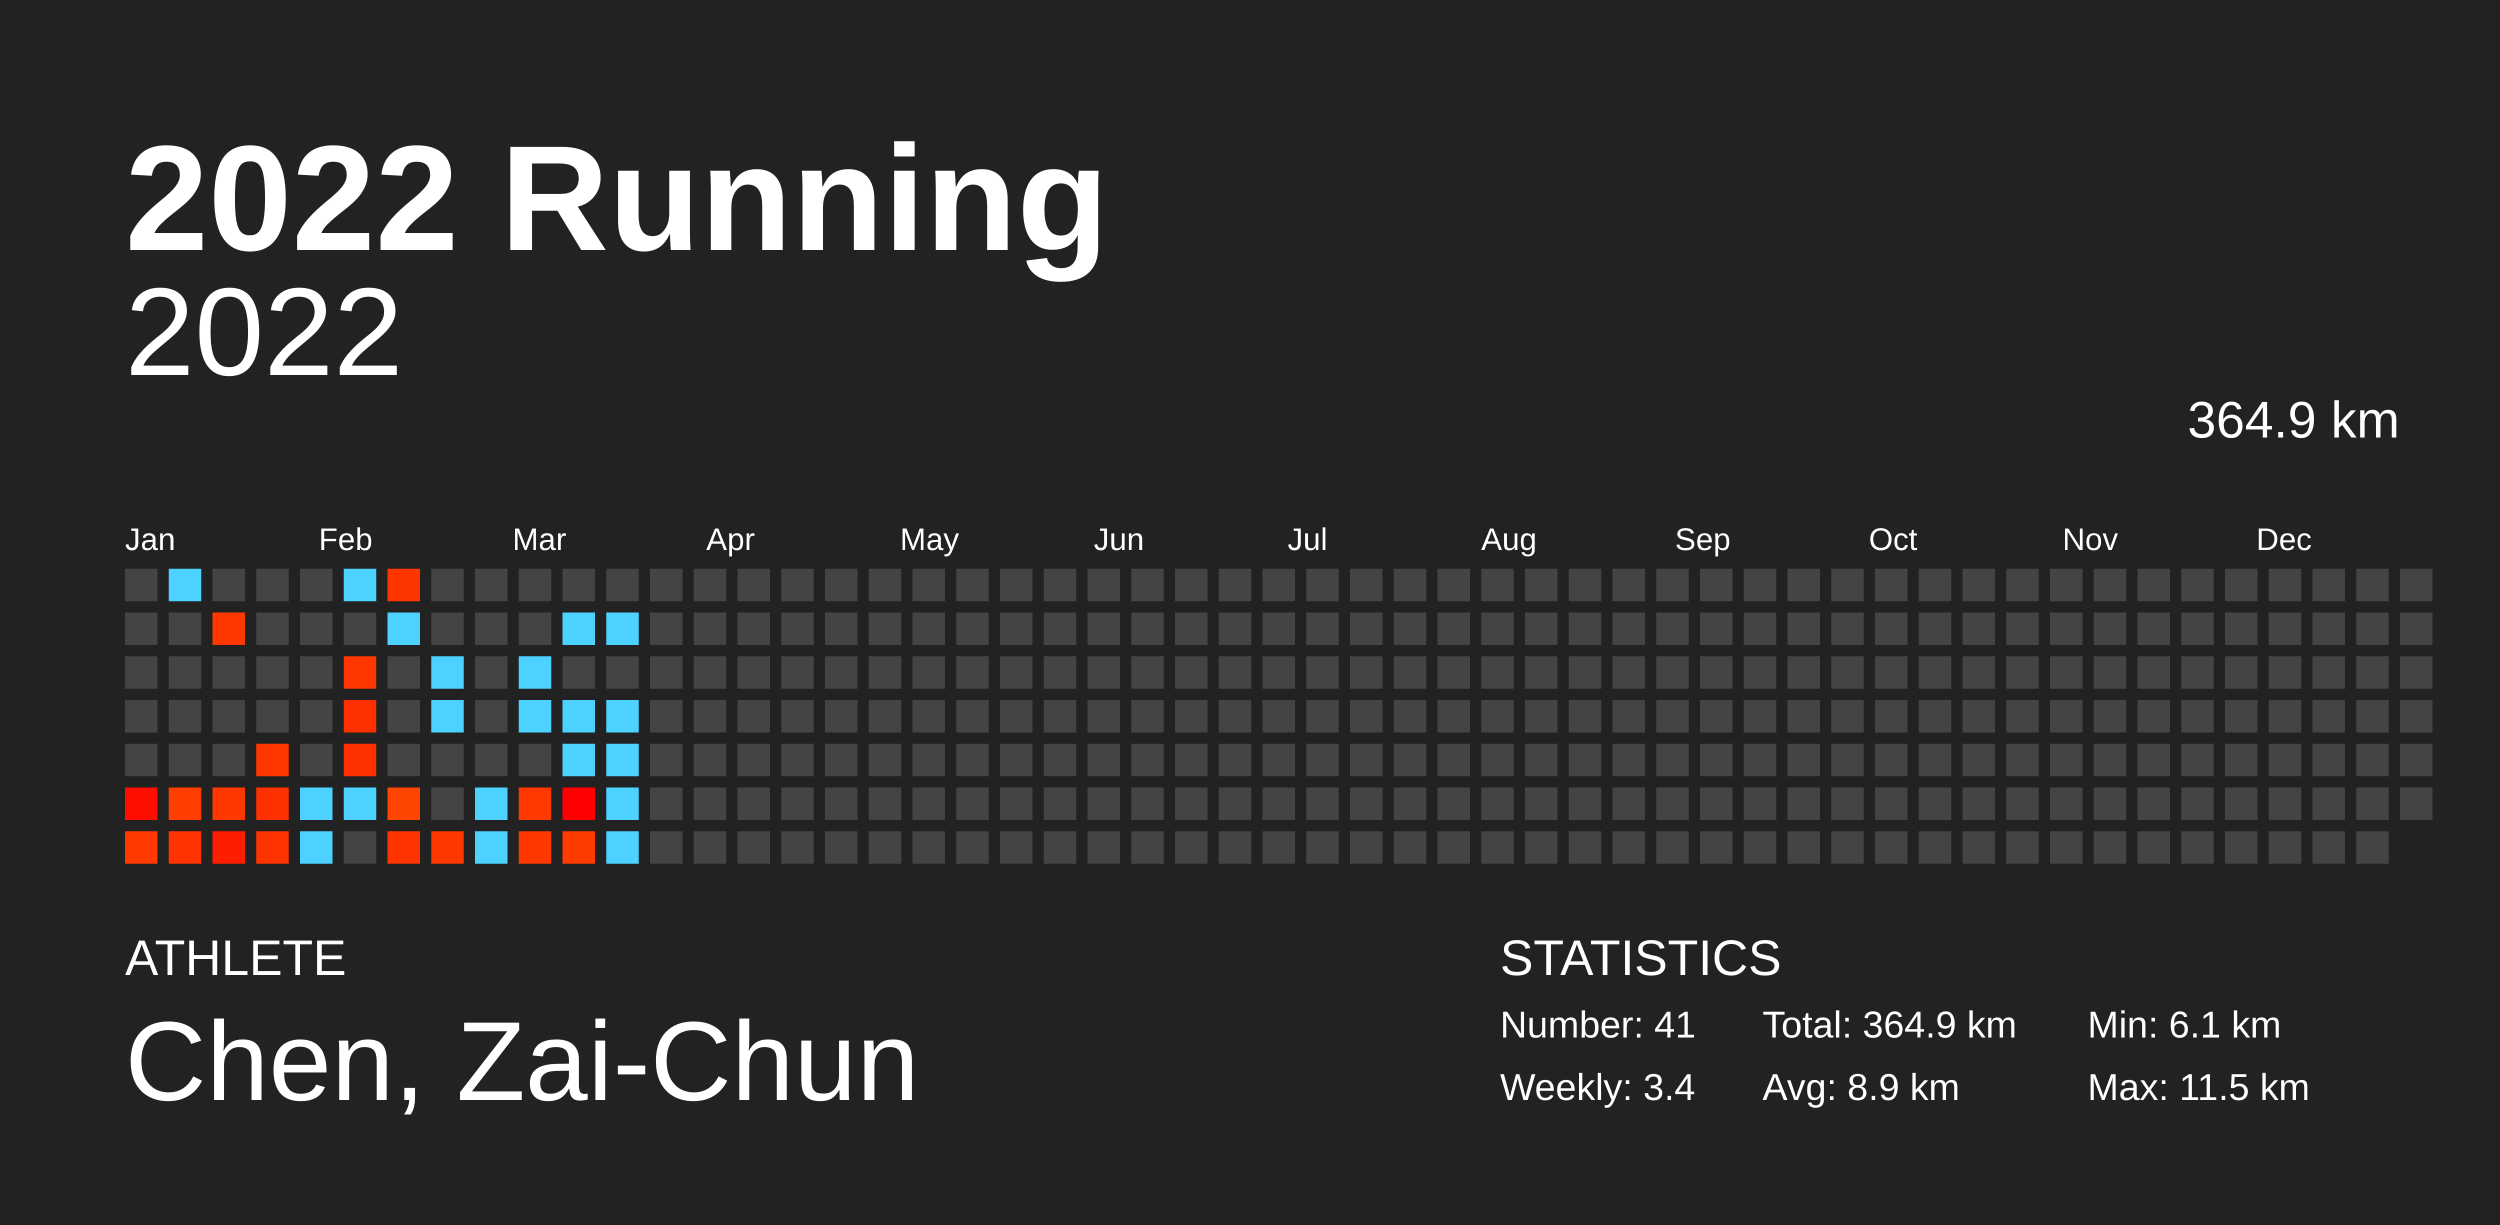
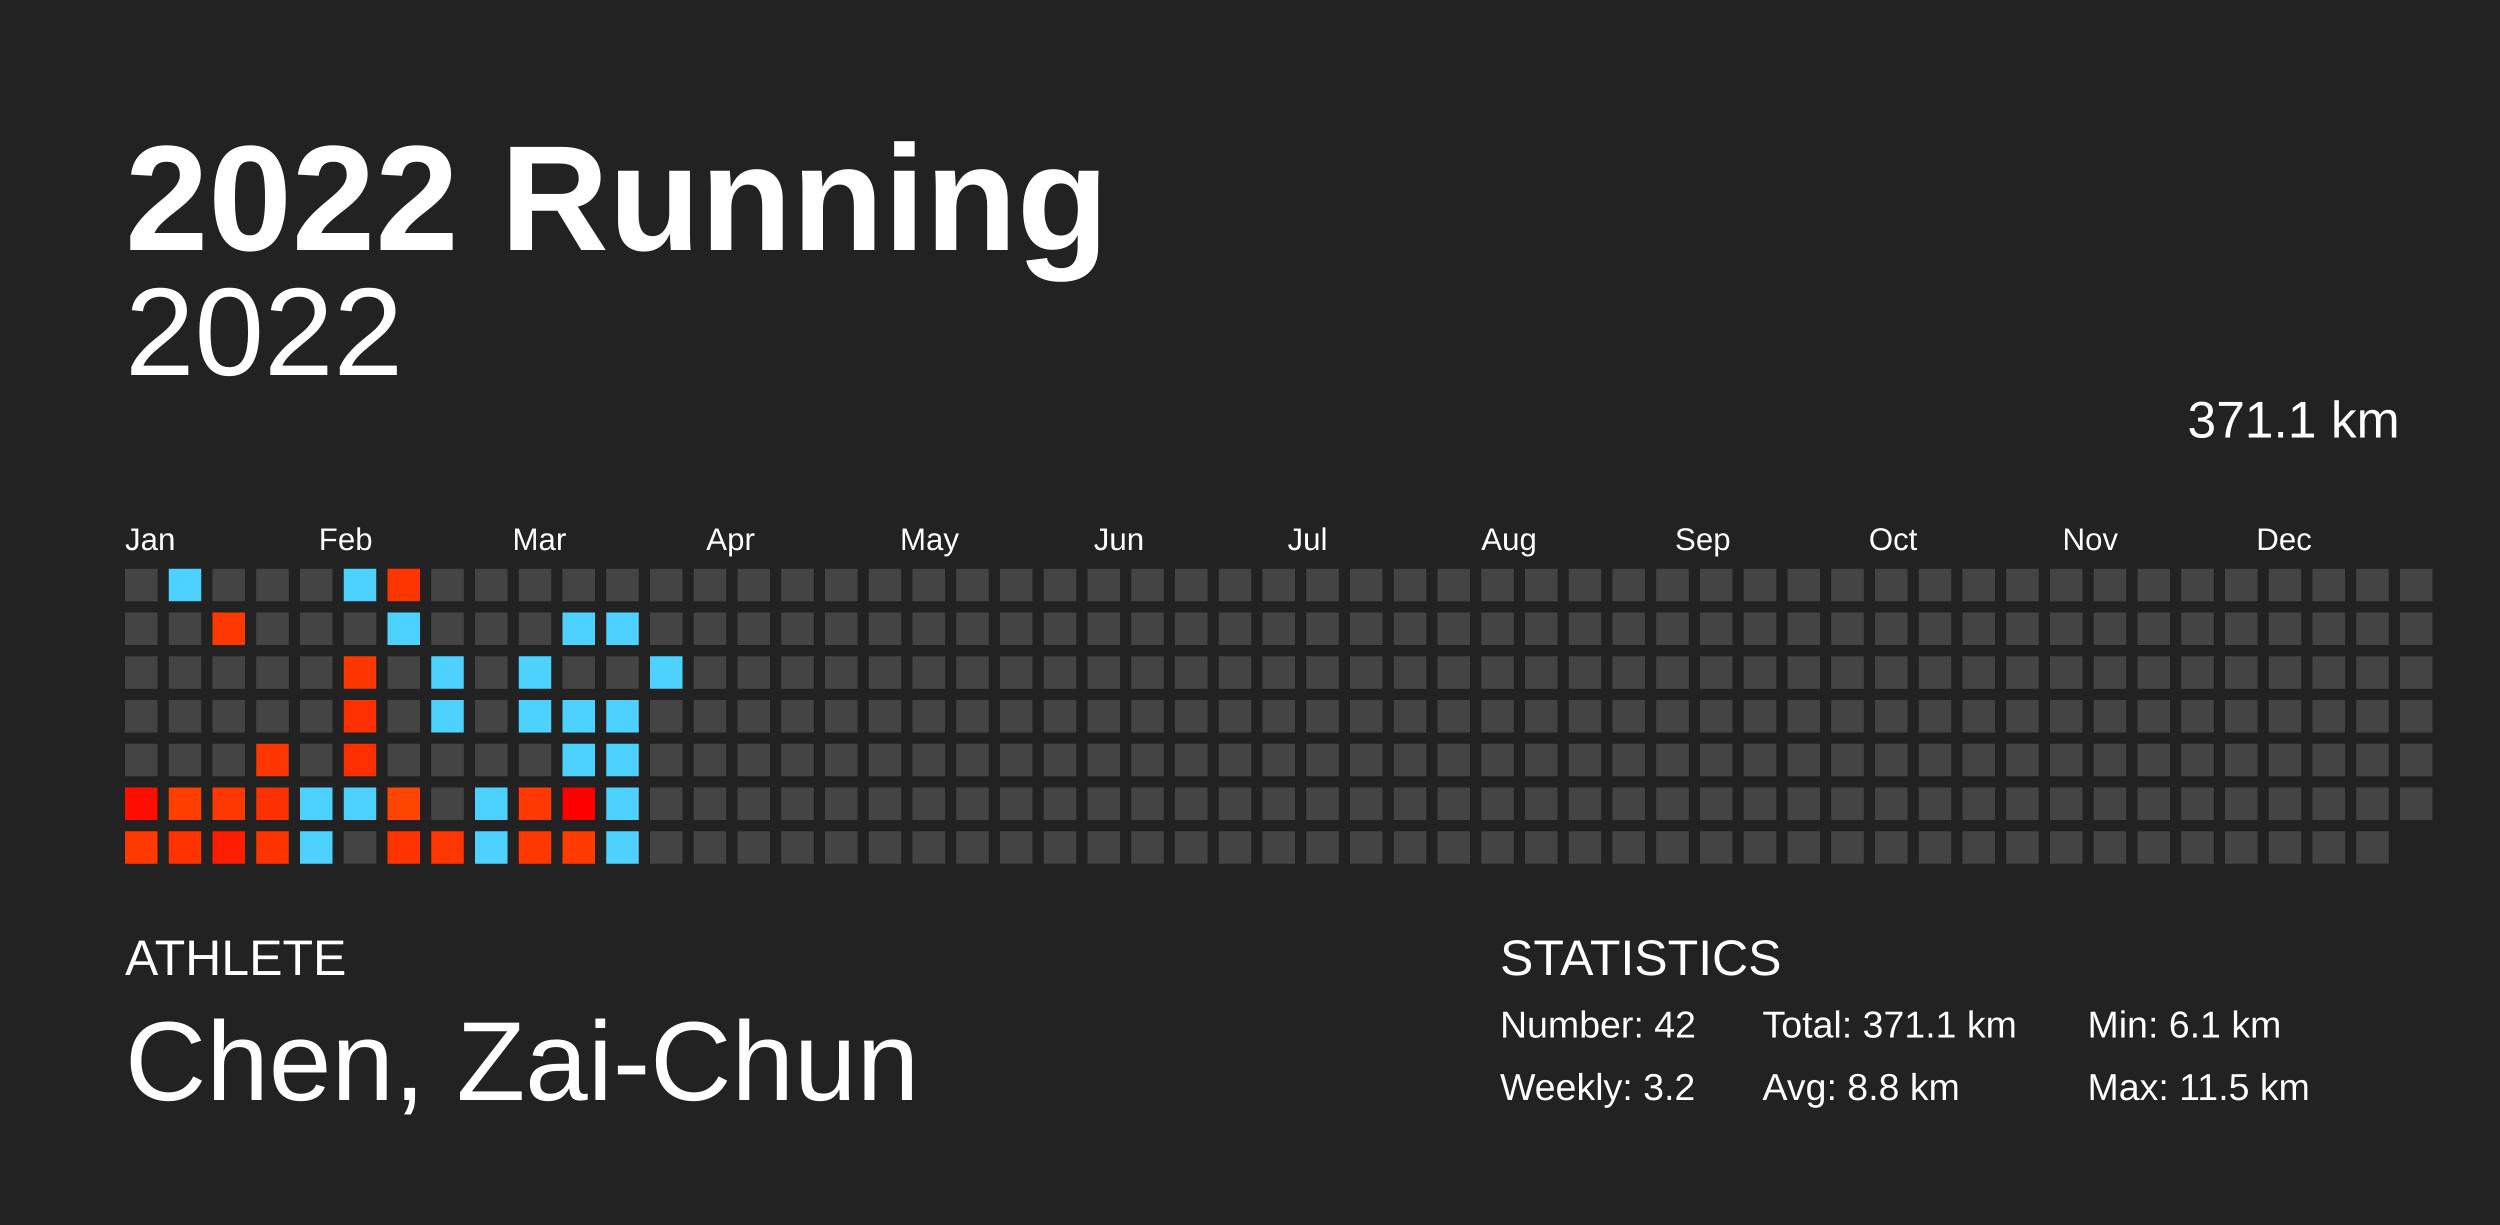
<svg xmlns="http://www.w3.org/2000/svg" baseProfile="full" height="98mm" version="1.1" viewBox="0,0,200,98" width="200mm">
  <defs />
  <rect fill="#222222" height="98" width="200" x="0" y="0" />
  <text fill="#FFFFFF" style="font-size:12px; font-family:Arial; font-weight:bold;" x="10" y="20">2022 Running</text>
  <text fill="#FFFFFF" style="font-size:4px; font-family:Arial" x="10" y="78">ATHLETE</text>
  <text fill="#FFFFFF" style="font-size:9px; font-family:Arial" x="10" y="88">Chen, Zai-Chun</text>
  <text fill="#FFFFFF" style="font-size:4px; font-family:Arial" x="120" y="78">STATISTICS</text>
-   <text fill="#FFFFFF" style="font-size:3px; font-family:Arial" x="120" y="83">Number: 41</text>
-   <text fill="#FFFFFF" style="font-size:3px; font-family:Arial" x="120" y="88">Weekly: 3.4</text>
-   <text fill="#FFFFFF" style="font-size:3px; font-family:Arial" x="141" y="83">Total: 364.9 km</text>
-   <text fill="#FFFFFF" style="font-size:3px; font-family:Arial" x="141" y="88">Avg: 8.9 km</text>
+   <text fill="#FFFFFF" style="font-size:3px; font-family:Arial" x="120" y="83">Number: 42</text>
+   <text fill="#FFFFFF" style="font-size:3px; font-family:Arial" x="120" y="88">Weekly: 3.2</text>
+   <text fill="#FFFFFF" style="font-size:3px; font-family:Arial" x="141" y="83">Total: 371.1 km</text>
+   <text fill="#FFFFFF" style="font-size:3px; font-family:Arial" x="141" y="88">Avg: 8.8 km</text>
  <text fill="#FFFFFF" style="font-size:3px; font-family:Arial" x="167" y="83">Min: 6.1 km</text>
  <text fill="#FFFFFF" style="font-size:3px; font-family:Arial" x="167" y="88">Max: 11.5 km</text>
  <text alignment-baseline="hanging" fill="#FFFFFF" style="font-size:10.0px; font-family:Arial;" x="10" y="30">2022</text>
-   <text alignment-baseline="hanging" fill="#FFFFFF" style="font-size:4.125px; font-family:Arial;" x="175" y="35">364.9 km</text>
+   <text alignment-baseline="hanging" fill="#FFFFFF" style="font-size:4.125px; font-family:Arial;" x="175" y="35">371.1 km</text>
  <text fill="#FFFFFF" style="font-size:2.5px; font-family:Arial" x="10.0" y="44">Jan</text>
  <text fill="#FFFFFF" style="font-size:2.5px; font-family:Arial" x="25.5" y="44">Feb</text>
  <text fill="#FFFFFF" style="font-size:2.5px; font-family:Arial" x="41.0" y="44">Mar</text>
  <text fill="#FFFFFF" style="font-size:2.5px; font-family:Arial" x="56.5" y="44">Apr</text>
  <text fill="#FFFFFF" style="font-size:2.5px; font-family:Arial" x="72.0" y="44">May</text>
  <text fill="#FFFFFF" style="font-size:2.5px; font-family:Arial" x="87.5" y="44">Jun</text>
  <text fill="#FFFFFF" style="font-size:2.5px; font-family:Arial" x="103.0" y="44">Jul</text>
  <text fill="#FFFFFF" style="font-size:2.5px; font-family:Arial" x="118.5" y="44">Aug</text>
  <text fill="#FFFFFF" style="font-size:2.5px; font-family:Arial" x="134.0" y="44">Sep</text>
  <text fill="#FFFFFF" style="font-size:2.5px; font-family:Arial" x="149.5" y="44">Oct</text>
  <text fill="#FFFFFF" style="font-size:2.5px; font-family:Arial" x="165.0" y="44">Nov</text>
  <text fill="#FFFFFF" style="font-size:2.5px; font-family:Arial" x="180.5" y="44">Dec</text>
  <rect fill="#444444" height="2.6" width="2.6" x="10.0" y="45.5" />
  <rect fill="#444444" height="2.6" width="2.6" x="10.0" y="49.0" />
  <rect fill="#444444" height="2.6" width="2.6" x="10.0" y="52.5" />
  <rect fill="#444444" height="2.6" width="2.6" x="10.0" y="56.0" />
  <rect fill="#444444" height="2.6" width="2.6" x="10.0" y="59.5" />
  <rect fill="#ff0e00" height="2.6" width="2.6" x="10.0" y="63.0" />
  <rect fill="#ff3900" height="2.6" width="2.6" x="10.0" y="66.5" />
  <rect fill="#4dd2ff" height="2.6" width="2.6" x="13.5" y="45.5" />
  <rect fill="#444444" height="2.6" width="2.6" x="13.5" y="49.0" />
  <rect fill="#444444" height="2.6" width="2.6" x="13.5" y="52.5" />
  <rect fill="#444444" height="2.6" width="2.6" x="13.5" y="56.0" />
  <rect fill="#444444" height="2.6" width="2.6" x="13.5" y="59.5" />
  <rect fill="#ff3e00" height="2.6" width="2.6" x="13.5" y="63.0" />
  <rect fill="#ff3200" height="2.6" width="2.6" x="13.5" y="66.5" />
  <rect fill="#444444" height="2.6" width="2.6" x="17.0" y="45.5" />
  <rect fill="#ff3800" height="2.6" width="2.6" x="17.0" y="49.0" />
  <rect fill="#444444" height="2.6" width="2.6" x="17.0" y="52.5" />
  <rect fill="#444444" height="2.6" width="2.6" x="17.0" y="56.0" />
  <rect fill="#444444" height="2.6" width="2.6" x="17.0" y="59.5" />
  <rect fill="#ff3800" height="2.6" width="2.6" x="17.0" y="63.0" />
  <rect fill="#ff1d00" height="2.6" width="2.6" x="17.0" y="66.5" />
  <rect fill="#444444" height="2.6" width="2.6" x="20.5" y="45.5" />
  <rect fill="#444444" height="2.6" width="2.6" x="20.5" y="49.0" />
  <rect fill="#444444" height="2.6" width="2.6" x="20.5" y="52.5" />
  <rect fill="#444444" height="2.6" width="2.6" x="20.5" y="56.0" />
  <rect fill="#ff3600" height="2.6" width="2.6" x="20.5" y="59.5" />
  <rect fill="#ff3100" height="2.6" width="2.6" x="20.5" y="63.0" />
  <rect fill="#ff3300" height="2.6" width="2.6" x="20.5" y="66.5" />
  <rect fill="#444444" height="2.6" width="2.6" x="24.0" y="45.5" />
  <rect fill="#444444" height="2.6" width="2.6" x="24.0" y="49.0" />
  <rect fill="#444444" height="2.6" width="2.6" x="24.0" y="52.5" />
  <rect fill="#444444" height="2.6" width="2.6" x="24.0" y="56.0" />
  <rect fill="#444444" height="2.6" width="2.6" x="24.0" y="59.5" />
  <rect fill="#4dd2ff" height="2.6" width="2.6" x="24.0" y="63.0" />
  <rect fill="#4dd2ff" height="2.6" width="2.6" x="24.0" y="66.5" />
  <rect fill="#4dd2ff" height="2.6" width="2.6" x="27.5" y="45.5" />
  <rect fill="#444444" height="2.6" width="2.6" x="27.5" y="49.0" />
  <rect fill="#ff3600" height="2.6" width="2.6" x="27.5" y="52.5" />
  <rect fill="#ff3000" height="2.6" width="2.6" x="27.5" y="56.0" />
  <rect fill="#ff3000" height="2.6" width="2.6" x="27.5" y="59.5" />
  <rect fill="#4dd2ff" height="2.6" width="2.6" x="27.5" y="63.0" />
  <rect fill="#444444" height="2.6" width="2.6" x="27.5" y="66.5" />
  <rect fill="#ff3500" height="2.6" width="2.6" x="31.0" y="45.5" />
  <rect fill="#4dd2ff" height="2.6" width="2.6" x="31.0" y="49.0" />
  <rect fill="#444444" height="2.6" width="2.6" x="31.0" y="52.5" />
  <rect fill="#444444" height="2.6" width="2.6" x="31.0" y="56.0" />
  <rect fill="#444444" height="2.6" width="2.6" x="31.0" y="59.5" />
  <rect fill="#ff4600" height="2.6" width="2.6" x="31.0" y="63.0" />
  <rect fill="#ff3400" height="2.6" width="2.6" x="31.0" y="66.5" />
  <rect fill="#444444" height="2.6" width="2.6" x="34.5" y="45.5" />
  <rect fill="#444444" height="2.6" width="2.6" x="34.5" y="49.0" />
  <rect fill="#4dd2ff" height="2.6" width="2.6" x="34.5" y="52.5" />
  <rect fill="#4dd2ff" height="2.6" width="2.6" x="34.5" y="56.0" />
  <rect fill="#444444" height="2.6" width="2.6" x="34.5" y="59.5" />
  <rect fill="#444444" height="2.6" width="2.6" x="34.5" y="63.0" />
  <rect fill="#ff3700" height="2.6" width="2.6" x="34.5" y="66.5" />
  <rect fill="#444444" height="2.6" width="2.6" x="38.0" y="45.5" />
  <rect fill="#444444" height="2.6" width="2.6" x="38.0" y="49.0" />
  <rect fill="#444444" height="2.6" width="2.6" x="38.0" y="52.5" />
  <rect fill="#444444" height="2.6" width="2.6" x="38.0" y="56.0" />
  <rect fill="#444444" height="2.6" width="2.6" x="38.0" y="59.5" />
  <rect fill="#4dd2ff" height="2.6" width="2.6" x="38.0" y="63.0" />
  <rect fill="#4dd2ff" height="2.6" width="2.6" x="38.0" y="66.5" />
  <rect fill="#444444" height="2.6" width="2.6" x="41.5" y="45.5" />
  <rect fill="#444444" height="2.6" width="2.6" x="41.5" y="49.0" />
  <rect fill="#4dd2ff" height="2.6" width="2.6" x="41.5" y="52.5" />
  <rect fill="#4dd2ff" height="2.6" width="2.6" x="41.5" y="56.0" />
  <rect fill="#444444" height="2.6" width="2.6" x="41.5" y="59.5" />
  <rect fill="#ff3900" height="2.6" width="2.6" x="41.5" y="63.0" />
  <rect fill="#ff3800" height="2.6" width="2.6" x="41.5" y="66.5" />
  <rect fill="#444444" height="2.6" width="2.6" x="45.0" y="45.5" />
  <rect fill="#4dd2ff" height="2.6" width="2.6" x="45.0" y="49.0" />
  <rect fill="#444444" height="2.6" width="2.6" x="45.0" y="52.5" />
  <rect fill="#4dd2ff" height="2.6" width="2.6" x="45.0" y="56.0" />
  <rect fill="#4dd2ff" height="2.6" width="2.6" x="45.0" y="59.5" />
  <rect fill="#ff0000" height="2.6" width="2.6" x="45.0" y="63.0" />
  <rect fill="#ff3b00" height="2.6" width="2.6" x="45.0" y="66.5" />
  <rect fill="#444444" height="2.6" width="2.6" x="48.5" y="45.5" />
  <rect fill="#4dd2ff" height="2.6" width="2.6" x="48.5" y="49.0" />
  <rect fill="#444444" height="2.6" width="2.6" x="48.5" y="52.5" />
  <rect fill="#4dd2ff" height="2.6" width="2.6" x="48.5" y="56.0" />
  <rect fill="#4dd2ff" height="2.6" width="2.6" x="48.5" y="59.5" />
  <rect fill="#4dd2ff" height="2.6" width="2.6" x="48.5" y="63.0" />
  <rect fill="#4dd2ff" height="2.6" width="2.6" x="48.5" y="66.5" />
  <rect fill="#444444" height="2.6" width="2.6" x="52.0" y="45.5" />
  <rect fill="#444444" height="2.6" width="2.6" x="52.0" y="49.0" />
-   <rect fill="#444444" height="2.6" width="2.6" x="52.0" y="52.5" />
+   <rect fill="#4dd2ff" height="2.6" width="2.6" x="52.0" y="52.5" />
  <rect fill="#444444" height="2.6" width="2.6" x="52.0" y="56.0" />
  <rect fill="#444444" height="2.6" width="2.6" x="52.0" y="59.5" />
  <rect fill="#444444" height="2.6" width="2.6" x="52.0" y="63.0" />
  <rect fill="#444444" height="2.6" width="2.6" x="52.0" y="66.5" />
  <rect fill="#444444" height="2.6" width="2.6" x="55.5" y="45.5" />
  <rect fill="#444444" height="2.6" width="2.6" x="55.5" y="49.0" />
  <rect fill="#444444" height="2.6" width="2.6" x="55.5" y="52.5" />
  <rect fill="#444444" height="2.6" width="2.6" x="55.5" y="56.0" />
  <rect fill="#444444" height="2.6" width="2.6" x="55.5" y="59.5" />
  <rect fill="#444444" height="2.6" width="2.6" x="55.5" y="63.0" />
  <rect fill="#444444" height="2.6" width="2.6" x="55.5" y="66.5" />
  <rect fill="#444444" height="2.6" width="2.6" x="59.0" y="45.5" />
  <rect fill="#444444" height="2.6" width="2.6" x="59.0" y="49.0" />
  <rect fill="#444444" height="2.6" width="2.6" x="59.0" y="52.5" />
  <rect fill="#444444" height="2.6" width="2.6" x="59.0" y="56.0" />
  <rect fill="#444444" height="2.6" width="2.6" x="59.0" y="59.5" />
  <rect fill="#444444" height="2.6" width="2.6" x="59.0" y="63.0" />
  <rect fill="#444444" height="2.6" width="2.6" x="59.0" y="66.5" />
  <rect fill="#444444" height="2.6" width="2.6" x="62.5" y="45.5" />
  <rect fill="#444444" height="2.6" width="2.6" x="62.5" y="49.0" />
  <rect fill="#444444" height="2.6" width="2.6" x="62.5" y="52.5" />
  <rect fill="#444444" height="2.6" width="2.6" x="62.5" y="56.0" />
  <rect fill="#444444" height="2.6" width="2.6" x="62.5" y="59.5" />
  <rect fill="#444444" height="2.6" width="2.6" x="62.5" y="63.0" />
  <rect fill="#444444" height="2.6" width="2.6" x="62.5" y="66.5" />
  <rect fill="#444444" height="2.6" width="2.6" x="66.0" y="45.5" />
  <rect fill="#444444" height="2.6" width="2.6" x="66.0" y="49.0" />
  <rect fill="#444444" height="2.6" width="2.6" x="66.0" y="52.5" />
  <rect fill="#444444" height="2.6" width="2.6" x="66.0" y="56.0" />
  <rect fill="#444444" height="2.6" width="2.6" x="66.0" y="59.5" />
  <rect fill="#444444" height="2.6" width="2.6" x="66.0" y="63.0" />
  <rect fill="#444444" height="2.6" width="2.6" x="66.0" y="66.5" />
  <rect fill="#444444" height="2.6" width="2.6" x="69.5" y="45.5" />
  <rect fill="#444444" height="2.6" width="2.6" x="69.5" y="49.0" />
  <rect fill="#444444" height="2.6" width="2.6" x="69.5" y="52.5" />
  <rect fill="#444444" height="2.6" width="2.6" x="69.5" y="56.0" />
  <rect fill="#444444" height="2.6" width="2.6" x="69.5" y="59.5" />
  <rect fill="#444444" height="2.6" width="2.6" x="69.5" y="63.0" />
  <rect fill="#444444" height="2.6" width="2.6" x="69.5" y="66.5" />
  <rect fill="#444444" height="2.6" width="2.6" x="73.0" y="45.5" />
  <rect fill="#444444" height="2.6" width="2.6" x="73.0" y="49.0" />
  <rect fill="#444444" height="2.6" width="2.6" x="73.0" y="52.5" />
  <rect fill="#444444" height="2.6" width="2.6" x="73.0" y="56.0" />
  <rect fill="#444444" height="2.6" width="2.6" x="73.0" y="59.5" />
  <rect fill="#444444" height="2.6" width="2.6" x="73.0" y="63.0" />
  <rect fill="#444444" height="2.6" width="2.6" x="73.0" y="66.5" />
  <rect fill="#444444" height="2.6" width="2.6" x="76.5" y="45.5" />
  <rect fill="#444444" height="2.6" width="2.6" x="76.5" y="49.0" />
  <rect fill="#444444" height="2.6" width="2.6" x="76.5" y="52.5" />
  <rect fill="#444444" height="2.6" width="2.6" x="76.5" y="56.0" />
  <rect fill="#444444" height="2.6" width="2.6" x="76.5" y="59.5" />
  <rect fill="#444444" height="2.6" width="2.6" x="76.5" y="63.0" />
  <rect fill="#444444" height="2.6" width="2.6" x="76.5" y="66.5" />
  <rect fill="#444444" height="2.6" width="2.6" x="80.0" y="45.5" />
  <rect fill="#444444" height="2.6" width="2.6" x="80.0" y="49.0" />
  <rect fill="#444444" height="2.6" width="2.6" x="80.0" y="52.5" />
  <rect fill="#444444" height="2.6" width="2.6" x="80.0" y="56.0" />
  <rect fill="#444444" height="2.6" width="2.6" x="80.0" y="59.5" />
  <rect fill="#444444" height="2.6" width="2.6" x="80.0" y="63.0" />
  <rect fill="#444444" height="2.6" width="2.6" x="80.0" y="66.5" />
  <rect fill="#444444" height="2.6" width="2.6" x="83.5" y="45.5" />
  <rect fill="#444444" height="2.6" width="2.6" x="83.5" y="49.0" />
  <rect fill="#444444" height="2.6" width="2.6" x="83.5" y="52.5" />
  <rect fill="#444444" height="2.6" width="2.6" x="83.5" y="56.0" />
  <rect fill="#444444" height="2.6" width="2.6" x="83.5" y="59.5" />
  <rect fill="#444444" height="2.6" width="2.6" x="83.5" y="63.0" />
  <rect fill="#444444" height="2.6" width="2.6" x="83.5" y="66.5" />
  <rect fill="#444444" height="2.6" width="2.6" x="87.0" y="45.5" />
  <rect fill="#444444" height="2.6" width="2.6" x="87.0" y="49.0" />
  <rect fill="#444444" height="2.6" width="2.6" x="87.0" y="52.5" />
  <rect fill="#444444" height="2.6" width="2.6" x="87.0" y="56.0" />
  <rect fill="#444444" height="2.6" width="2.6" x="87.0" y="59.5" />
  <rect fill="#444444" height="2.6" width="2.6" x="87.0" y="63.0" />
  <rect fill="#444444" height="2.6" width="2.6" x="87.0" y="66.5" />
  <rect fill="#444444" height="2.6" width="2.6" x="90.5" y="45.5" />
  <rect fill="#444444" height="2.6" width="2.6" x="90.5" y="49.0" />
  <rect fill="#444444" height="2.6" width="2.6" x="90.5" y="52.5" />
  <rect fill="#444444" height="2.6" width="2.6" x="90.5" y="56.0" />
  <rect fill="#444444" height="2.6" width="2.6" x="90.5" y="59.5" />
  <rect fill="#444444" height="2.6" width="2.6" x="90.5" y="63.0" />
  <rect fill="#444444" height="2.6" width="2.6" x="90.5" y="66.5" />
  <rect fill="#444444" height="2.6" width="2.6" x="94.0" y="45.5" />
  <rect fill="#444444" height="2.6" width="2.6" x="94.0" y="49.0" />
  <rect fill="#444444" height="2.6" width="2.6" x="94.0" y="52.5" />
  <rect fill="#444444" height="2.6" width="2.6" x="94.0" y="56.0" />
  <rect fill="#444444" height="2.6" width="2.6" x="94.0" y="59.5" />
  <rect fill="#444444" height="2.6" width="2.6" x="94.0" y="63.0" />
  <rect fill="#444444" height="2.6" width="2.6" x="94.0" y="66.5" />
  <rect fill="#444444" height="2.6" width="2.6" x="97.5" y="45.5" />
  <rect fill="#444444" height="2.6" width="2.6" x="97.5" y="49.0" />
  <rect fill="#444444" height="2.6" width="2.6" x="97.5" y="52.5" />
  <rect fill="#444444" height="2.6" width="2.6" x="97.5" y="56.0" />
  <rect fill="#444444" height="2.6" width="2.6" x="97.5" y="59.5" />
  <rect fill="#444444" height="2.6" width="2.6" x="97.5" y="63.0" />
  <rect fill="#444444" height="2.6" width="2.6" x="97.5" y="66.5" />
  <rect fill="#444444" height="2.6" width="2.6" x="101.0" y="45.5" />
  <rect fill="#444444" height="2.6" width="2.6" x="101.0" y="49.0" />
  <rect fill="#444444" height="2.6" width="2.6" x="101.0" y="52.5" />
  <rect fill="#444444" height="2.6" width="2.6" x="101.0" y="56.0" />
  <rect fill="#444444" height="2.6" width="2.6" x="101.0" y="59.5" />
  <rect fill="#444444" height="2.6" width="2.6" x="101.0" y="63.0" />
  <rect fill="#444444" height="2.6" width="2.6" x="101.0" y="66.5" />
  <rect fill="#444444" height="2.6" width="2.6" x="104.5" y="45.5" />
  <rect fill="#444444" height="2.6" width="2.6" x="104.5" y="49.0" />
  <rect fill="#444444" height="2.6" width="2.6" x="104.5" y="52.5" />
  <rect fill="#444444" height="2.6" width="2.6" x="104.5" y="56.0" />
  <rect fill="#444444" height="2.6" width="2.6" x="104.5" y="59.5" />
  <rect fill="#444444" height="2.6" width="2.6" x="104.5" y="63.0" />
  <rect fill="#444444" height="2.6" width="2.6" x="104.5" y="66.5" />
  <rect fill="#444444" height="2.6" width="2.6" x="108.0" y="45.5" />
  <rect fill="#444444" height="2.6" width="2.6" x="108.0" y="49.0" />
  <rect fill="#444444" height="2.6" width="2.6" x="108.0" y="52.5" />
  <rect fill="#444444" height="2.6" width="2.6" x="108.0" y="56.0" />
  <rect fill="#444444" height="2.6" width="2.6" x="108.0" y="59.5" />
  <rect fill="#444444" height="2.6" width="2.6" x="108.0" y="63.0" />
  <rect fill="#444444" height="2.6" width="2.6" x="108.0" y="66.5" />
  <rect fill="#444444" height="2.6" width="2.6" x="111.5" y="45.5" />
  <rect fill="#444444" height="2.6" width="2.6" x="111.5" y="49.0" />
  <rect fill="#444444" height="2.6" width="2.6" x="111.5" y="52.5" />
  <rect fill="#444444" height="2.6" width="2.6" x="111.5" y="56.0" />
  <rect fill="#444444" height="2.6" width="2.6" x="111.5" y="59.5" />
  <rect fill="#444444" height="2.6" width="2.6" x="111.5" y="63.0" />
  <rect fill="#444444" height="2.6" width="2.6" x="111.5" y="66.5" />
  <rect fill="#444444" height="2.6" width="2.6" x="115.0" y="45.5" />
  <rect fill="#444444" height="2.6" width="2.6" x="115.0" y="49.0" />
  <rect fill="#444444" height="2.6" width="2.6" x="115.0" y="52.5" />
  <rect fill="#444444" height="2.6" width="2.6" x="115.0" y="56.0" />
  <rect fill="#444444" height="2.6" width="2.6" x="115.0" y="59.5" />
  <rect fill="#444444" height="2.6" width="2.6" x="115.0" y="63.0" />
  <rect fill="#444444" height="2.6" width="2.6" x="115.0" y="66.5" />
  <rect fill="#444444" height="2.6" width="2.6" x="118.5" y="45.5" />
  <rect fill="#444444" height="2.6" width="2.6" x="118.5" y="49.0" />
  <rect fill="#444444" height="2.6" width="2.6" x="118.5" y="52.5" />
  <rect fill="#444444" height="2.6" width="2.6" x="118.5" y="56.0" />
  <rect fill="#444444" height="2.6" width="2.6" x="118.5" y="59.5" />
  <rect fill="#444444" height="2.6" width="2.6" x="118.5" y="63.0" />
  <rect fill="#444444" height="2.6" width="2.6" x="118.5" y="66.5" />
  <rect fill="#444444" height="2.6" width="2.6" x="122.0" y="45.5" />
  <rect fill="#444444" height="2.6" width="2.6" x="122.0" y="49.0" />
  <rect fill="#444444" height="2.6" width="2.6" x="122.0" y="52.5" />
  <rect fill="#444444" height="2.6" width="2.6" x="122.0" y="56.0" />
  <rect fill="#444444" height="2.6" width="2.6" x="122.0" y="59.5" />
  <rect fill="#444444" height="2.6" width="2.6" x="122.0" y="63.0" />
  <rect fill="#444444" height="2.6" width="2.6" x="122.0" y="66.5" />
  <rect fill="#444444" height="2.6" width="2.6" x="125.5" y="45.5" />
  <rect fill="#444444" height="2.6" width="2.6" x="125.5" y="49.0" />
  <rect fill="#444444" height="2.6" width="2.6" x="125.5" y="52.5" />
  <rect fill="#444444" height="2.6" width="2.6" x="125.5" y="56.0" />
  <rect fill="#444444" height="2.6" width="2.6" x="125.5" y="59.5" />
  <rect fill="#444444" height="2.6" width="2.6" x="125.5" y="63.0" />
  <rect fill="#444444" height="2.6" width="2.6" x="125.5" y="66.5" />
  <rect fill="#444444" height="2.6" width="2.6" x="129.0" y="45.5" />
  <rect fill="#444444" height="2.6" width="2.6" x="129.0" y="49.0" />
  <rect fill="#444444" height="2.6" width="2.6" x="129.0" y="52.5" />
  <rect fill="#444444" height="2.6" width="2.6" x="129.0" y="56.0" />
  <rect fill="#444444" height="2.6" width="2.6" x="129.0" y="59.5" />
  <rect fill="#444444" height="2.6" width="2.6" x="129.0" y="63.0" />
  <rect fill="#444444" height="2.6" width="2.6" x="129.0" y="66.5" />
  <rect fill="#444444" height="2.6" width="2.6" x="132.5" y="45.5" />
  <rect fill="#444444" height="2.6" width="2.6" x="132.5" y="49.0" />
  <rect fill="#444444" height="2.6" width="2.6" x="132.5" y="52.5" />
  <rect fill="#444444" height="2.6" width="2.6" x="132.5" y="56.0" />
  <rect fill="#444444" height="2.6" width="2.6" x="132.5" y="59.5" />
  <rect fill="#444444" height="2.6" width="2.6" x="132.5" y="63.0" />
  <rect fill="#444444" height="2.6" width="2.6" x="132.5" y="66.5" />
  <rect fill="#444444" height="2.6" width="2.6" x="136.0" y="45.5" />
  <rect fill="#444444" height="2.6" width="2.6" x="136.0" y="49.0" />
  <rect fill="#444444" height="2.6" width="2.6" x="136.0" y="52.5" />
  <rect fill="#444444" height="2.6" width="2.6" x="136.0" y="56.0" />
  <rect fill="#444444" height="2.6" width="2.6" x="136.0" y="59.5" />
  <rect fill="#444444" height="2.6" width="2.6" x="136.0" y="63.0" />
  <rect fill="#444444" height="2.6" width="2.6" x="136.0" y="66.5" />
  <rect fill="#444444" height="2.6" width="2.6" x="139.5" y="45.5" />
  <rect fill="#444444" height="2.6" width="2.6" x="139.5" y="49.0" />
  <rect fill="#444444" height="2.6" width="2.6" x="139.5" y="52.5" />
  <rect fill="#444444" height="2.6" width="2.6" x="139.5" y="56.0" />
  <rect fill="#444444" height="2.6" width="2.6" x="139.5" y="59.5" />
  <rect fill="#444444" height="2.6" width="2.6" x="139.5" y="63.0" />
  <rect fill="#444444" height="2.6" width="2.6" x="139.5" y="66.5" />
  <rect fill="#444444" height="2.6" width="2.6" x="143.0" y="45.5" />
  <rect fill="#444444" height="2.6" width="2.6" x="143.0" y="49.0" />
  <rect fill="#444444" height="2.6" width="2.6" x="143.0" y="52.5" />
  <rect fill="#444444" height="2.6" width="2.6" x="143.0" y="56.0" />
  <rect fill="#444444" height="2.6" width="2.6" x="143.0" y="59.5" />
  <rect fill="#444444" height="2.6" width="2.6" x="143.0" y="63.0" />
  <rect fill="#444444" height="2.6" width="2.6" x="143.0" y="66.5" />
  <rect fill="#444444" height="2.6" width="2.6" x="146.5" y="45.5" />
  <rect fill="#444444" height="2.6" width="2.6" x="146.5" y="49.0" />
  <rect fill="#444444" height="2.6" width="2.6" x="146.5" y="52.5" />
  <rect fill="#444444" height="2.6" width="2.6" x="146.5" y="56.0" />
  <rect fill="#444444" height="2.6" width="2.6" x="146.5" y="59.5" />
  <rect fill="#444444" height="2.6" width="2.6" x="146.5" y="63.0" />
  <rect fill="#444444" height="2.6" width="2.6" x="146.5" y="66.5" />
  <rect fill="#444444" height="2.6" width="2.6" x="150.0" y="45.5" />
  <rect fill="#444444" height="2.6" width="2.6" x="150.0" y="49.0" />
  <rect fill="#444444" height="2.6" width="2.6" x="150.0" y="52.5" />
  <rect fill="#444444" height="2.6" width="2.6" x="150.0" y="56.0" />
  <rect fill="#444444" height="2.6" width="2.6" x="150.0" y="59.5" />
  <rect fill="#444444" height="2.6" width="2.6" x="150.0" y="63.0" />
  <rect fill="#444444" height="2.6" width="2.6" x="150.0" y="66.5" />
  <rect fill="#444444" height="2.6" width="2.6" x="153.5" y="45.5" />
  <rect fill="#444444" height="2.6" width="2.6" x="153.5" y="49.0" />
  <rect fill="#444444" height="2.6" width="2.6" x="153.5" y="52.5" />
  <rect fill="#444444" height="2.6" width="2.6" x="153.5" y="56.0" />
  <rect fill="#444444" height="2.6" width="2.6" x="153.5" y="59.5" />
  <rect fill="#444444" height="2.6" width="2.6" x="153.5" y="63.0" />
  <rect fill="#444444" height="2.6" width="2.6" x="153.5" y="66.5" />
  <rect fill="#444444" height="2.6" width="2.6" x="157.0" y="45.5" />
  <rect fill="#444444" height="2.6" width="2.6" x="157.0" y="49.0" />
  <rect fill="#444444" height="2.6" width="2.6" x="157.0" y="52.5" />
  <rect fill="#444444" height="2.6" width="2.6" x="157.0" y="56.0" />
  <rect fill="#444444" height="2.6" width="2.6" x="157.0" y="59.5" />
  <rect fill="#444444" height="2.6" width="2.6" x="157.0" y="63.0" />
  <rect fill="#444444" height="2.6" width="2.6" x="157.0" y="66.5" />
  <rect fill="#444444" height="2.6" width="2.6" x="160.5" y="45.5" />
  <rect fill="#444444" height="2.6" width="2.6" x="160.5" y="49.0" />
  <rect fill="#444444" height="2.6" width="2.6" x="160.5" y="52.5" />
  <rect fill="#444444" height="2.6" width="2.6" x="160.5" y="56.0" />
  <rect fill="#444444" height="2.6" width="2.6" x="160.5" y="59.5" />
  <rect fill="#444444" height="2.6" width="2.6" x="160.5" y="63.0" />
  <rect fill="#444444" height="2.6" width="2.6" x="160.5" y="66.5" />
  <rect fill="#444444" height="2.6" width="2.6" x="164.0" y="45.5" />
  <rect fill="#444444" height="2.6" width="2.6" x="164.0" y="49.0" />
  <rect fill="#444444" height="2.6" width="2.6" x="164.0" y="52.5" />
  <rect fill="#444444" height="2.6" width="2.6" x="164.0" y="56.0" />
  <rect fill="#444444" height="2.6" width="2.6" x="164.0" y="59.5" />
  <rect fill="#444444" height="2.6" width="2.6" x="164.0" y="63.0" />
  <rect fill="#444444" height="2.6" width="2.6" x="164.0" y="66.5" />
  <rect fill="#444444" height="2.6" width="2.6" x="167.5" y="45.5" />
  <rect fill="#444444" height="2.6" width="2.6" x="167.5" y="49.0" />
  <rect fill="#444444" height="2.6" width="2.6" x="167.5" y="52.5" />
  <rect fill="#444444" height="2.6" width="2.6" x="167.5" y="56.0" />
  <rect fill="#444444" height="2.6" width="2.6" x="167.5" y="59.5" />
  <rect fill="#444444" height="2.6" width="2.6" x="167.5" y="63.0" />
  <rect fill="#444444" height="2.6" width="2.6" x="167.5" y="66.5" />
  <rect fill="#444444" height="2.6" width="2.6" x="171.0" y="45.5" />
  <rect fill="#444444" height="2.6" width="2.6" x="171.0" y="49.0" />
  <rect fill="#444444" height="2.6" width="2.6" x="171.0" y="52.5" />
  <rect fill="#444444" height="2.6" width="2.6" x="171.0" y="56.0" />
  <rect fill="#444444" height="2.6" width="2.6" x="171.0" y="59.5" />
  <rect fill="#444444" height="2.6" width="2.6" x="171.0" y="63.0" />
  <rect fill="#444444" height="2.6" width="2.6" x="171.0" y="66.5" />
  <rect fill="#444444" height="2.6" width="2.6" x="174.5" y="45.5" />
  <rect fill="#444444" height="2.6" width="2.6" x="174.5" y="49.0" />
  <rect fill="#444444" height="2.6" width="2.6" x="174.5" y="52.5" />
  <rect fill="#444444" height="2.6" width="2.6" x="174.5" y="56.0" />
  <rect fill="#444444" height="2.6" width="2.6" x="174.5" y="59.5" />
  <rect fill="#444444" height="2.6" width="2.6" x="174.5" y="63.0" />
  <rect fill="#444444" height="2.6" width="2.6" x="174.5" y="66.5" />
  <rect fill="#444444" height="2.6" width="2.6" x="178.0" y="45.5" />
  <rect fill="#444444" height="2.6" width="2.6" x="178.0" y="49.0" />
  <rect fill="#444444" height="2.6" width="2.6" x="178.0" y="52.5" />
  <rect fill="#444444" height="2.6" width="2.6" x="178.0" y="56.0" />
  <rect fill="#444444" height="2.6" width="2.6" x="178.0" y="59.5" />
  <rect fill="#444444" height="2.6" width="2.6" x="178.0" y="63.0" />
  <rect fill="#444444" height="2.6" width="2.6" x="178.0" y="66.5" />
  <rect fill="#444444" height="2.6" width="2.6" x="181.5" y="45.5" />
  <rect fill="#444444" height="2.6" width="2.6" x="181.5" y="49.0" />
  <rect fill="#444444" height="2.6" width="2.6" x="181.5" y="52.5" />
  <rect fill="#444444" height="2.6" width="2.6" x="181.5" y="56.0" />
  <rect fill="#444444" height="2.6" width="2.6" x="181.5" y="59.5" />
  <rect fill="#444444" height="2.6" width="2.6" x="181.5" y="63.0" />
  <rect fill="#444444" height="2.6" width="2.6" x="181.5" y="66.5" />
  <rect fill="#444444" height="2.6" width="2.6" x="185.0" y="45.5" />
  <rect fill="#444444" height="2.6" width="2.6" x="185.0" y="49.0" />
  <rect fill="#444444" height="2.6" width="2.6" x="185.0" y="52.5" />
  <rect fill="#444444" height="2.6" width="2.6" x="185.0" y="56.0" />
  <rect fill="#444444" height="2.6" width="2.6" x="185.0" y="59.5" />
  <rect fill="#444444" height="2.6" width="2.6" x="185.0" y="63.0" />
  <rect fill="#444444" height="2.6" width="2.6" x="185.0" y="66.5" />
  <rect fill="#444444" height="2.6" width="2.6" x="188.5" y="45.5" />
  <rect fill="#444444" height="2.6" width="2.6" x="188.5" y="49.0" />
  <rect fill="#444444" height="2.6" width="2.6" x="188.5" y="52.5" />
  <rect fill="#444444" height="2.6" width="2.6" x="188.5" y="56.0" />
  <rect fill="#444444" height="2.6" width="2.6" x="188.5" y="59.5" />
  <rect fill="#444444" height="2.6" width="2.6" x="188.5" y="63.0" />
  <rect fill="#444444" height="2.6" width="2.6" x="188.5" y="66.5" />
  <rect fill="#444444" height="2.6" width="2.6" x="192.0" y="45.5" />
  <rect fill="#444444" height="2.6" width="2.6" x="192.0" y="49.0" />
  <rect fill="#444444" height="2.6" width="2.6" x="192.0" y="52.5" />
  <rect fill="#444444" height="2.6" width="2.6" x="192.0" y="56.0" />
  <rect fill="#444444" height="2.6" width="2.6" x="192.0" y="59.5" />
  <rect fill="#444444" height="2.6" width="2.6" x="192.0" y="63.0" />
</svg>
